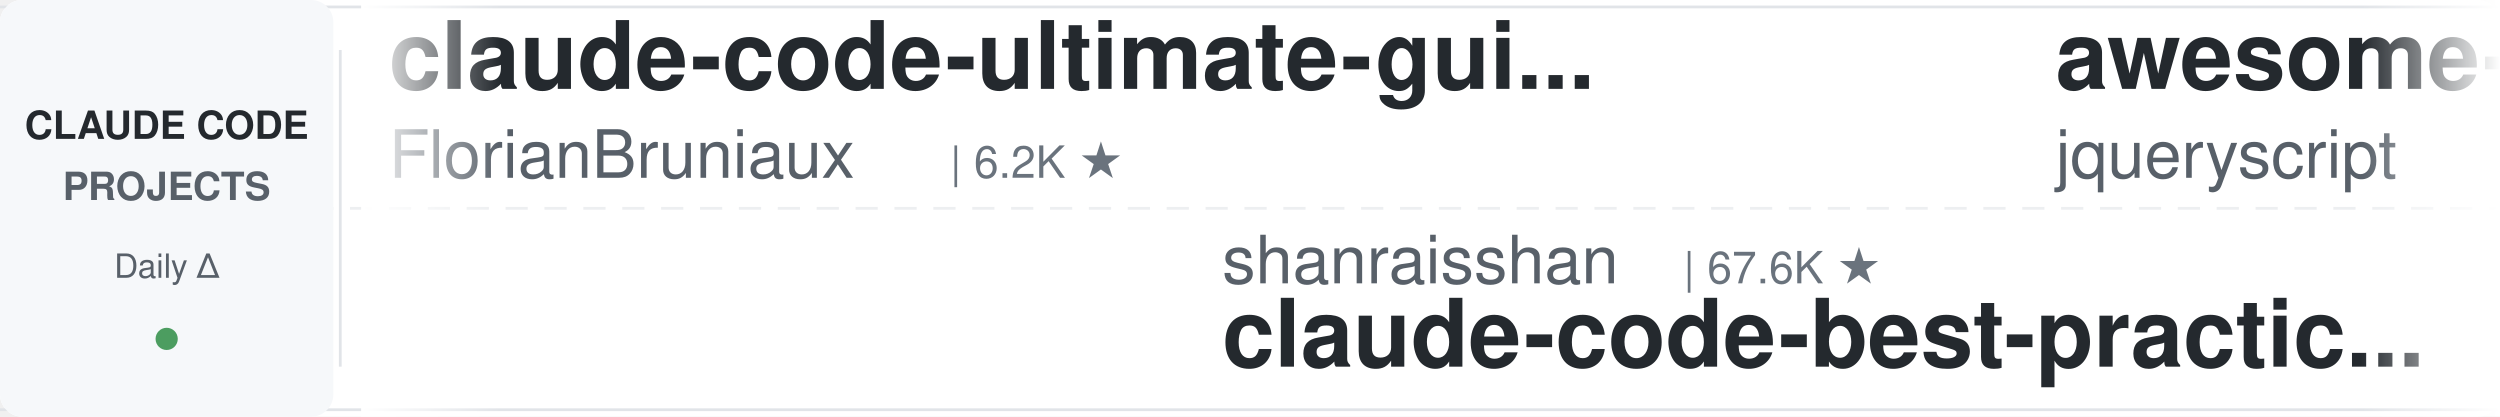
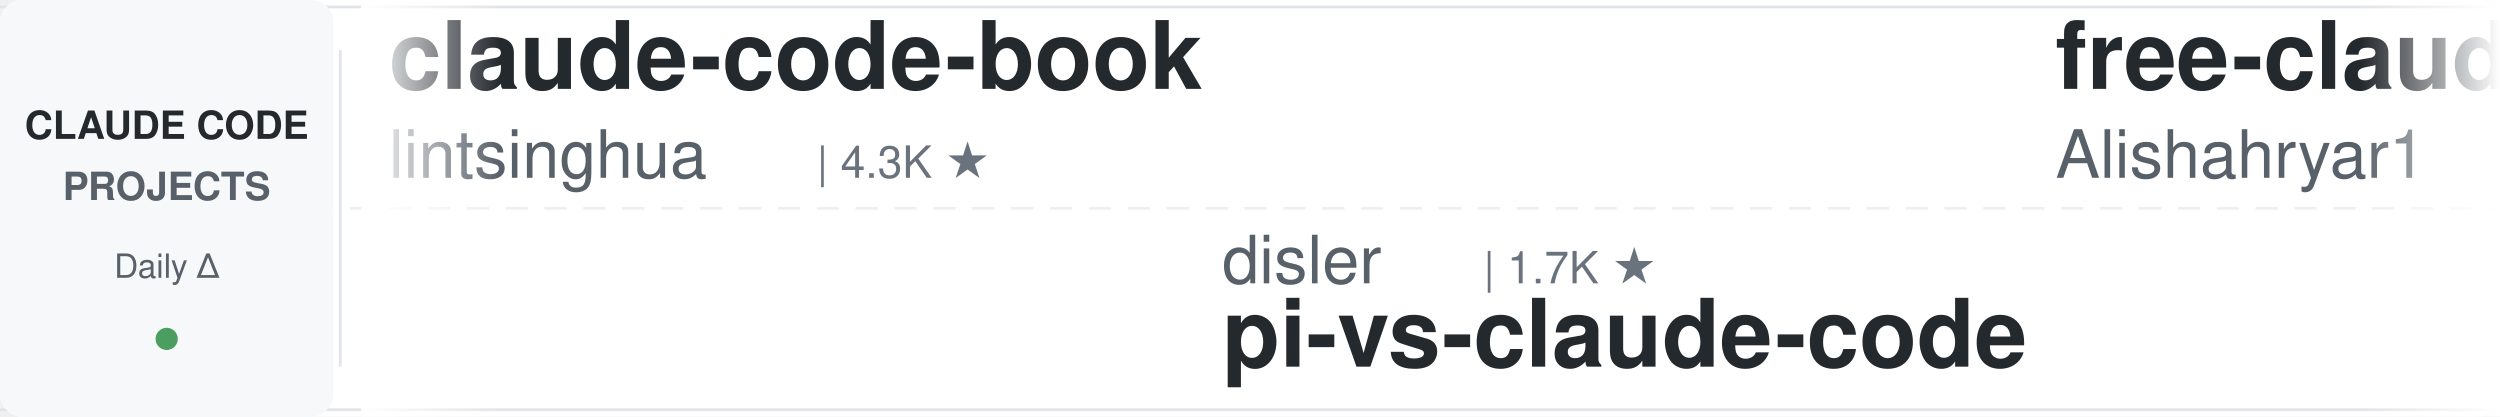
<svg xmlns="http://www.w3.org/2000/svg" width="900" height="150">
  <defs>
    <linearGradient id="leftFade" x1="0%" y1="0%" x2="100%" y2="0%">
      <stop offset="0%" style="stop-color:#ffffff;stop-opacity:1" />
      <stop offset="100%" style="stop-color:#ffffff;stop-opacity:0" />
    </linearGradient>
    <linearGradient id="rightFade" x1="0%" y1="0%" x2="100%" y2="0%">
      <stop offset="0%" style="stop-color:#ffffff;stop-opacity:0" />
      <stop offset="100%" style="stop-color:#ffffff;stop-opacity:1" />
    </linearGradient>
  </defs>
  <rect width="900" height="150" fill="#ffffff" rx="8" />
  <rect x="0" y="2" width="900" height="1" fill="#e1e4e8" />
  <rect x="0" y="147" width="900" height="1" fill="#e1e4e8" />
  <line x1="0" y1="75" x2="900" y2="75" stroke="#e1e4e8" stroke-width="1" stroke-dasharray="8 6" opacity="0.6" />
  <rect x="0" y="0" width="120" height="150" fill="#f6f8fa" rx="8" />
  <text x="60" y="50" font-family="-apple-system, BlinkMacSystemFont, 'Segoe UI', Helvetica, Arial, sans-serif" font-size="14" font-weight="600" fill="#24292e" text-anchor="middle">CLAUDE CODE</text>
  <text x="60" y="72" font-family="-apple-system, BlinkMacSystemFont, 'Segoe UI', Helvetica, Arial, sans-serif" font-size="14" font-weight="600" fill="#586069" text-anchor="middle">PROJECTS</text>
  <text x="60" y="100" font-family="-apple-system, BlinkMacSystemFont, 'Segoe UI', Helvetica, Arial, sans-serif" font-size="12" font-weight="500" fill="#586069" text-anchor="middle">Daily Δ</text>
  <circle cx="60" cy="122" r="4" fill="#22863a" opacity="0.8" />
  <rect x="122" y="18" width="1" height="114" fill="#e1e4e8" />
  <clipPath id="tickerClip">
    <rect x="130" y="0" width="770" height="150" />
  </clipPath>
  <g clip-path="url(#tickerClip)">
    <g id="tickerItems">
      <animateTransform attributeName="transform" attributeType="XML" type="translate" from="0 0" to="-3000 0" dur="54s" repeatCount="indefinite" />
      <g transform="translate(0, 0)">
-         <text x="140" y="32" font-family="-apple-system, BlinkMacSystemFont, 'Segoe UI', Helvetica, Arial, sans-serif" font-size="34" font-weight="600" fill="#24292e">claude-code-ultimate-gui...</text>
-         <text x="140" y="64" font-family="-apple-system, BlinkMacSystemFont, 'Segoe UI', Helvetica, Arial, sans-serif" font-size="24" font-weight="400" fill="#586069">FlorianBruniaux</text>
-         <text x="342" y="64" font-family="-apple-system, BlinkMacSystemFont, 'Segoe UI', Helvetica, Arial, sans-serif" font-size="16" font-weight="500" fill="#6a737d">| 6.2K ★</text>
+         <text x="140" y="32" font-family="-apple-system, BlinkMacSystemFont, 'Segoe UI', Helvetica, Arial, sans-serif" font-size="34" font-weight="600" fill="#24292e">claude-code-book</text>
+         <text x="140" y="64" font-family="-apple-system, BlinkMacSystemFont, 'Segoe UI', Helvetica, Arial, sans-serif" font-size="24" font-weight="400" fill="#586069">lintsinghua</text>
+         <text x="294" y="64" font-family="-apple-system, BlinkMacSystemFont, 'Segoe UI', Helvetica, Arial, sans-serif" font-size="16" font-weight="500" fill="#6a737d">| 4.3K ★</text>
      </g>
      <g transform="translate(300, 0)">
-         <text x="140" y="102" font-family="-apple-system, BlinkMacSystemFont, 'Segoe UI', Helvetica, Arial, sans-serif" font-size="24" font-weight="400" fill="#586069">shanraisshan</text>
-         <text x="306" y="102" font-family="-apple-system, BlinkMacSystemFont, 'Segoe UI', Helvetica, Arial, sans-serif" font-size="16" font-weight="500" fill="#6a737d">| 67.6K ★</text>
-         <text x="140" y="132" font-family="-apple-system, BlinkMacSystemFont, 'Segoe UI', Helvetica, Arial, sans-serif" font-size="34" font-weight="600" fill="#24292e">claude-code-best-practic...</text>
+         <text x="140" y="102" font-family="-apple-system, BlinkMacSystemFont, 'Segoe UI', Helvetica, Arial, sans-serif" font-size="24" font-weight="400" fill="#586069">disler</text>
+         <text x="234" y="102" font-family="-apple-system, BlinkMacSystemFont, 'Segoe UI', Helvetica, Arial, sans-serif" font-size="16" font-weight="500" fill="#6a737d">| 1.7K ★</text>
+         <text x="140" y="132" font-family="-apple-system, BlinkMacSystemFont, 'Segoe UI', Helvetica, Arial, sans-serif" font-size="34" font-weight="600" fill="#24292e">pi-vs-claude-code</text>
      </g>
      <g transform="translate(600, 0)">
-         <text x="140" y="32" font-family="-apple-system, BlinkMacSystemFont, 'Segoe UI', Helvetica, Arial, sans-serif" font-size="34" font-weight="600" fill="#24292e">awesome-claude-code</text>
-         <text x="140" y="64" font-family="-apple-system, BlinkMacSystemFont, 'Segoe UI', Helvetica, Arial, sans-serif" font-size="24" font-weight="400" fill="#586069">jqueryscript</text>
-         <text x="306" y="64" font-family="-apple-system, BlinkMacSystemFont, 'Segoe UI', Helvetica, Arial, sans-serif" font-size="16" font-weight="500" fill="#6a737d">| 531 ★</text>
+         <text x="140" y="32" font-family="-apple-system, BlinkMacSystemFont, 'Segoe UI', Helvetica, Arial, sans-serif" font-size="34" font-weight="600" fill="#24292e">free-claude-code</text>
+         <text x="140" y="64" font-family="-apple-system, BlinkMacSystemFont, 'Segoe UI', Helvetica, Arial, sans-serif" font-size="24" font-weight="400" fill="#586069">Alishahryar1</text>
+         <text x="306" y="64" font-family="-apple-system, BlinkMacSystemFont, 'Segoe UI', Helvetica, Arial, sans-serif" font-size="16" font-weight="500" fill="#6a737d">| 61.0K ★</text>
      </g>
      <g transform="translate(900, 0)">
-         <text x="140" y="102" font-family="-apple-system, BlinkMacSystemFont, 'Segoe UI', Helvetica, Arial, sans-serif" font-size="24" font-weight="400" fill="#586069">Alishahryar1</text>
-         <text x="306" y="102" font-family="-apple-system, BlinkMacSystemFont, 'Segoe UI', Helvetica, Arial, sans-serif" font-size="16" font-weight="500" fill="#6a737d">| 61.0K ★</text>
-         <text x="140" y="132" font-family="-apple-system, BlinkMacSystemFont, 'Segoe UI', Helvetica, Arial, sans-serif" font-size="34" font-weight="600" fill="#24292e">free-claude-code</text>
+         <text x="140" y="102" font-family="-apple-system, BlinkMacSystemFont, 'Segoe UI', Helvetica, Arial, sans-serif" font-size="24" font-weight="400" fill="#586069">Windy3f3f3f3f</text>
+         <text x="318" y="102" font-family="-apple-system, BlinkMacSystemFont, 'Segoe UI', Helvetica, Arial, sans-serif" font-size="16" font-weight="500" fill="#6a737d">| 3.7K ★</text>
+         <text x="140" y="132" font-family="-apple-system, BlinkMacSystemFont, 'Segoe UI', Helvetica, Arial, sans-serif" font-size="34" font-weight="600" fill="#24292e">how-claude-code-works</text>
      </g>
      <g transform="translate(1200, 0)">
-         <text x="140" y="32" font-family="-apple-system, BlinkMacSystemFont, 'Segoe UI', Helvetica, Arial, sans-serif" font-size="34" font-weight="600" fill="#24292e">claude-code-source</text>
-         <text x="140" y="64" font-family="-apple-system, BlinkMacSystemFont, 'Segoe UI', Helvetica, Arial, sans-serif" font-size="24" font-weight="400" fill="#586069">JrCx7scC</text>
-         <text x="258" y="64" font-family="-apple-system, BlinkMacSystemFont, 'Segoe UI', Helvetica, Arial, sans-serif" font-size="16" font-weight="500" fill="#6a737d">| 376 ★</text>
+         <text x="140" y="32" font-family="-apple-system, BlinkMacSystemFont, 'Segoe UI', Helvetica, Arial, sans-serif" font-size="34" font-weight="600" fill="#24292e">oh-my-claudecode</text>
+         <text x="140" y="64" font-family="-apple-system, BlinkMacSystemFont, 'Segoe UI', Helvetica, Arial, sans-serif" font-size="24" font-weight="400" fill="#586069">Yeachan-Heo</text>
+         <text x="294" y="64" font-family="-apple-system, BlinkMacSystemFont, 'Segoe UI', Helvetica, Arial, sans-serif" font-size="16" font-weight="500" fill="#6a737d">| 40.0K ★</text>
      </g>
      <g transform="translate(1500, 0)">
-         <text x="140" y="102" font-family="-apple-system, BlinkMacSystemFont, 'Segoe UI', Helvetica, Arial, sans-serif" font-size="24" font-weight="400" fill="#586069">LING71671</text>
-         <text x="270" y="102" font-family="-apple-system, BlinkMacSystemFont, 'Segoe UI', Helvetica, Arial, sans-serif" font-size="16" font-weight="500" fill="#6a737d">| 968 ★</text>
-         <text x="140" y="132" font-family="-apple-system, BlinkMacSystemFont, 'Segoe UI', Helvetica, Arial, sans-serif" font-size="34" font-weight="600" fill="#24292e">Open-ClaudeCode</text>
+         <text x="140" y="102" font-family="-apple-system, BlinkMacSystemFont, 'Segoe UI', Helvetica, Arial, sans-serif" font-size="24" font-weight="400" fill="#586069">OneRedOak</text>
+         <text x="270" y="102" font-family="-apple-system, BlinkMacSystemFont, 'Segoe UI', Helvetica, Arial, sans-serif" font-size="16" font-weight="500" fill="#6a737d">| 3.9K ★</text>
+         <text x="140" y="132" font-family="-apple-system, BlinkMacSystemFont, 'Segoe UI', Helvetica, Arial, sans-serif" font-size="34" font-weight="600" fill="#24292e">claude-code-workflows</text>
      </g>
      <g transform="translate(1800, 0)">
-         <text x="140" y="32" font-family="-apple-system, BlinkMacSystemFont, 'Segoe UI', Helvetica, Arial, sans-serif" font-size="34" font-weight="600" fill="#24292e">claude-code-from-scratch</text>
-         <text x="140" y="64" font-family="-apple-system, BlinkMacSystemFont, 'Segoe UI', Helvetica, Arial, sans-serif" font-size="24" font-weight="400" fill="#586069">Windy3f3f3f3f</text>
-         <text x="318" y="64" font-family="-apple-system, BlinkMacSystemFont, 'Segoe UI', Helvetica, Arial, sans-serif" font-size="16" font-weight="500" fill="#6a737d">| 2.8K ★</text>
+         <text x="140" y="32" font-family="-apple-system, BlinkMacSystemFont, 'Segoe UI', Helvetica, Arial, sans-serif" font-size="34" font-weight="600" fill="#24292e">claude-code-tudou</text>
+         <text x="140" y="64" font-family="-apple-system, BlinkMacSystemFont, 'Segoe UI', Helvetica, Arial, sans-serif" font-size="24" font-weight="400" fill="#586069">AICoderTudou</text>
+         <text x="306" y="64" font-family="-apple-system, BlinkMacSystemFont, 'Segoe UI', Helvetica, Arial, sans-serif" font-size="16" font-weight="500" fill="#6a737d">| 493 ★</text>
      </g>
      <g transform="translate(2100, 0)">
+         <text x="140" y="102" font-family="-apple-system, BlinkMacSystemFont, 'Segoe UI', Helvetica, Arial, sans-serif" font-size="24" font-weight="400" fill="#586069">huangjia2019</text>
+         <text x="306" y="102" font-family="-apple-system, BlinkMacSystemFont, 'Segoe UI', Helvetica, Arial, sans-serif" font-size="16" font-weight="500" fill="#6a737d">| 1.1K ★</text>
+         <text x="140" y="132" font-family="-apple-system, BlinkMacSystemFont, 'Segoe UI', Helvetica, Arial, sans-serif" font-size="34" font-weight="600" fill="#24292e">claude-code-engineering</text>
+       </g>
+       <g transform="translate(2400, 0)">
+         <text x="140" y="32" font-family="-apple-system, BlinkMacSystemFont, 'Segoe UI', Helvetica, Arial, sans-serif" font-size="34" font-weight="600" fill="#24292e">edmunds-claude-code</text>
+         <text x="140" y="64" font-family="-apple-system, BlinkMacSystemFont, 'Segoe UI', Helvetica, Arial, sans-serif" font-size="24" font-weight="400" fill="#586069">edmund-io</text>
+         <text x="270" y="64" font-family="-apple-system, BlinkMacSystemFont, 'Segoe UI', Helvetica, Arial, sans-serif" font-size="16" font-weight="500" fill="#6a737d">| 1.5K ★</text>
+       </g>
+       <g transform="translate(2700, 0)">
        <text x="140" y="102" font-family="-apple-system, BlinkMacSystemFont, 'Segoe UI', Helvetica, Arial, sans-serif" font-size="24" font-weight="400" fill="#586069">Piebald-AI</text>
        <text x="282" y="102" font-family="-apple-system, BlinkMacSystemFont, 'Segoe UI', Helvetica, Arial, sans-serif" font-size="16" font-weight="500" fill="#6a737d">| 12.9K ★</text>
        <text x="140" y="132" font-family="-apple-system, BlinkMacSystemFont, 'Segoe UI', Helvetica, Arial, sans-serif" font-size="34" font-weight="600" fill="#24292e">claude-code-system-promp...</text>
      </g>
-       <g transform="translate(2400, 0)">
-         <text x="140" y="32" font-family="-apple-system, BlinkMacSystemFont, 'Segoe UI', Helvetica, Arial, sans-serif" font-size="34" font-weight="600" fill="#24292e">everything-claude-code</text>
-         <text x="140" y="64" font-family="-apple-system, BlinkMacSystemFont, 'Segoe UI', Helvetica, Arial, sans-serif" font-size="24" font-weight="400" fill="#586069">WorldFlowAI</text>
-         <text x="294" y="64" font-family="-apple-system, BlinkMacSystemFont, 'Segoe UI', Helvetica, Arial, sans-serif" font-size="16" font-weight="500" fill="#6a737d">| 4.8K ★</text>
-       </g>
-       <g transform="translate(2700, 0)">
-         <text x="140" y="102" font-family="-apple-system, BlinkMacSystemFont, 'Segoe UI', Helvetica, Arial, sans-serif" font-size="24" font-weight="400" fill="#586069">ponponon</text>
-         <text x="258" y="102" font-family="-apple-system, BlinkMacSystemFont, 'Segoe UI', Helvetica, Arial, sans-serif" font-size="16" font-weight="500" fill="#6a737d">| 2.3K ★</text>
-         <text x="140" y="132" font-family="-apple-system, BlinkMacSystemFont, 'Segoe UI', Helvetica, Arial, sans-serif" font-size="34" font-weight="600" fill="#24292e">claude_code_src</text>
-       </g>
      <g transform="translate(3000, 0)">
-         <text x="140" y="32" font-family="-apple-system, BlinkMacSystemFont, 'Segoe UI', Helvetica, Arial, sans-serif" font-size="34" font-weight="600" fill="#24292e">claude-code-ultimate-gui...</text>
-         <text x="140" y="64" font-family="-apple-system, BlinkMacSystemFont, 'Segoe UI', Helvetica, Arial, sans-serif" font-size="24" font-weight="400" fill="#586069">FlorianBruniaux</text>
-         <text x="342" y="64" font-family="-apple-system, BlinkMacSystemFont, 'Segoe UI', Helvetica, Arial, sans-serif" font-size="16" font-weight="500" fill="#6a737d">| 6.2K ★</text>
+         <text x="140" y="32" font-family="-apple-system, BlinkMacSystemFont, 'Segoe UI', Helvetica, Arial, sans-serif" font-size="34" font-weight="600" fill="#24292e">claude-code-book</text>
+         <text x="140" y="64" font-family="-apple-system, BlinkMacSystemFont, 'Segoe UI', Helvetica, Arial, sans-serif" font-size="24" font-weight="400" fill="#586069">lintsinghua</text>
+         <text x="294" y="64" font-family="-apple-system, BlinkMacSystemFont, 'Segoe UI', Helvetica, Arial, sans-serif" font-size="16" font-weight="500" fill="#6a737d">| 4.3K ★</text>
      </g>
      <g transform="translate(3300, 0)">
-         <text x="140" y="102" font-family="-apple-system, BlinkMacSystemFont, 'Segoe UI', Helvetica, Arial, sans-serif" font-size="24" font-weight="400" fill="#586069">shanraisshan</text>
-         <text x="306" y="102" font-family="-apple-system, BlinkMacSystemFont, 'Segoe UI', Helvetica, Arial, sans-serif" font-size="16" font-weight="500" fill="#6a737d">| 67.6K ★</text>
-         <text x="140" y="132" font-family="-apple-system, BlinkMacSystemFont, 'Segoe UI', Helvetica, Arial, sans-serif" font-size="34" font-weight="600" fill="#24292e">claude-code-best-practic...</text>
+         <text x="140" y="102" font-family="-apple-system, BlinkMacSystemFont, 'Segoe UI', Helvetica, Arial, sans-serif" font-size="24" font-weight="400" fill="#586069">disler</text>
+         <text x="234" y="102" font-family="-apple-system, BlinkMacSystemFont, 'Segoe UI', Helvetica, Arial, sans-serif" font-size="16" font-weight="500" fill="#6a737d">| 1.7K ★</text>
+         <text x="140" y="132" font-family="-apple-system, BlinkMacSystemFont, 'Segoe UI', Helvetica, Arial, sans-serif" font-size="34" font-weight="600" fill="#24292e">pi-vs-claude-code</text>
      </g>
      <g transform="translate(3600, 0)">
-         <text x="140" y="32" font-family="-apple-system, BlinkMacSystemFont, 'Segoe UI', Helvetica, Arial, sans-serif" font-size="34" font-weight="600" fill="#24292e">awesome-claude-code</text>
-         <text x="140" y="64" font-family="-apple-system, BlinkMacSystemFont, 'Segoe UI', Helvetica, Arial, sans-serif" font-size="24" font-weight="400" fill="#586069">jqueryscript</text>
-         <text x="306" y="64" font-family="-apple-system, BlinkMacSystemFont, 'Segoe UI', Helvetica, Arial, sans-serif" font-size="16" font-weight="500" fill="#6a737d">| 531 ★</text>
+         <text x="140" y="32" font-family="-apple-system, BlinkMacSystemFont, 'Segoe UI', Helvetica, Arial, sans-serif" font-size="34" font-weight="600" fill="#24292e">free-claude-code</text>
+         <text x="140" y="64" font-family="-apple-system, BlinkMacSystemFont, 'Segoe UI', Helvetica, Arial, sans-serif" font-size="24" font-weight="400" fill="#586069">Alishahryar1</text>
+         <text x="306" y="64" font-family="-apple-system, BlinkMacSystemFont, 'Segoe UI', Helvetica, Arial, sans-serif" font-size="16" font-weight="500" fill="#6a737d">| 61.0K ★</text>
      </g>
      <g transform="translate(3900, 0)">
-         <text x="140" y="102" font-family="-apple-system, BlinkMacSystemFont, 'Segoe UI', Helvetica, Arial, sans-serif" font-size="24" font-weight="400" fill="#586069">Alishahryar1</text>
-         <text x="306" y="102" font-family="-apple-system, BlinkMacSystemFont, 'Segoe UI', Helvetica, Arial, sans-serif" font-size="16" font-weight="500" fill="#6a737d">| 61.0K ★</text>
-         <text x="140" y="132" font-family="-apple-system, BlinkMacSystemFont, 'Segoe UI', Helvetica, Arial, sans-serif" font-size="34" font-weight="600" fill="#24292e">free-claude-code</text>
+         <text x="140" y="102" font-family="-apple-system, BlinkMacSystemFont, 'Segoe UI', Helvetica, Arial, sans-serif" font-size="24" font-weight="400" fill="#586069">Windy3f3f3f3f</text>
+         <text x="318" y="102" font-family="-apple-system, BlinkMacSystemFont, 'Segoe UI', Helvetica, Arial, sans-serif" font-size="16" font-weight="500" fill="#6a737d">| 3.7K ★</text>
+         <text x="140" y="132" font-family="-apple-system, BlinkMacSystemFont, 'Segoe UI', Helvetica, Arial, sans-serif" font-size="34" font-weight="600" fill="#24292e">how-claude-code-works</text>
      </g>
    </g>
  </g>
  <rect x="130" y="0" width="50" height="150" fill="url(#leftFade)" />
  <rect x="850" y="0" width="50" height="150" fill="url(#rightFade)" />
</svg>
